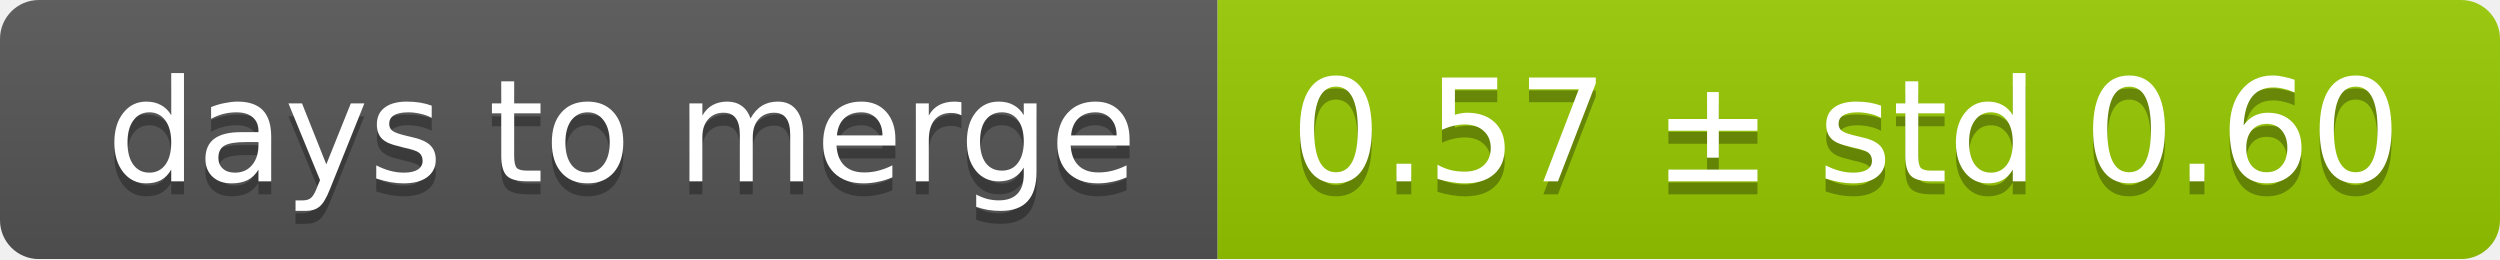
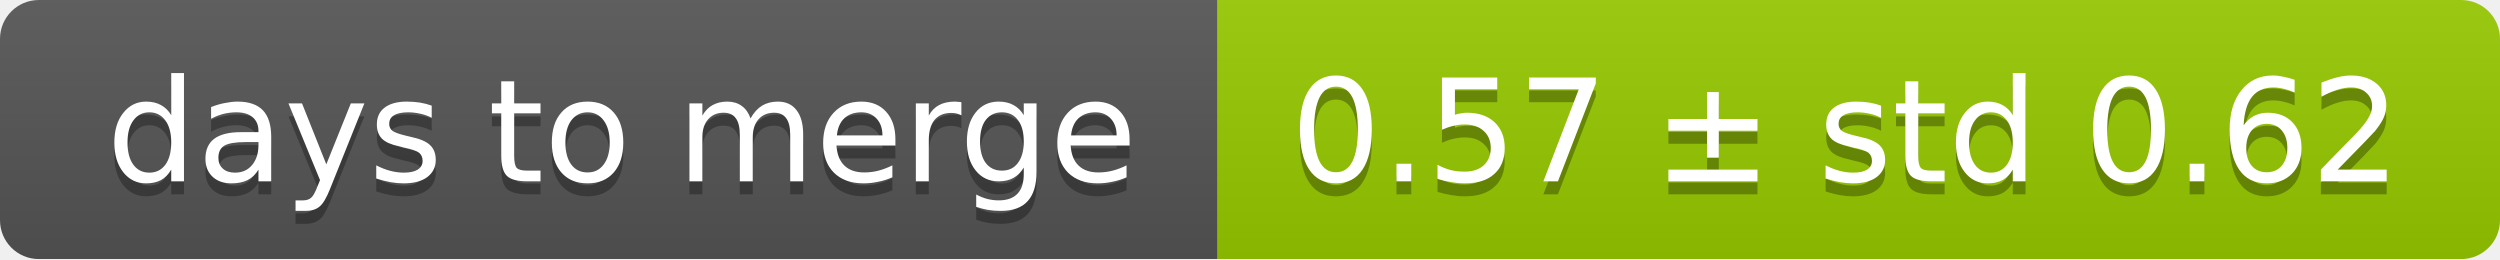
<svg xmlns="http://www.w3.org/2000/svg" width="193" height="20">
  <linearGradient id="smooth" x2="0" y2="100%">
    <stop offset="0" stop-color="#bbb" stop-opacity=".1" />
    <stop offset="1" stop-opacity=".1" />
  </linearGradient>
  <mask id="round">
    <rect width="193" height="20" rx="3" fill="#fff" />
  </mask>
  <g mask="url(#round)">
    <rect width="94" height="20" fill="#555" />
    <rect x="94" width="99" height="20" fill="#97ca00" />
    <rect width="193" height="20" fill="url(#smooth)" />
  </g>
  <g fill="#fff" text-anchor="middle" font-family="DejaVu Sans,Verdana,Geneva,sans-serif" font-size="11">
    <text x="48" y="15" fill="#010101" fill-opacity=".3">days to merge</text>
    <text x="48" y="14">days to merge</text>
-     <text x="142.5" y="15" fill="#010101" fill-opacity=".3">0.57 ± std 0.60</text>
-     <text x="142.5" y="14">0.57 ± std 0.60</text>
+     <text x="142.5" y="15" fill="#010101" fill-opacity=".3">0.57 ± std 0.62</text>
+     <text x="142.5" y="14">0.57 ± std 0.62</text>
  </g>
</svg>
